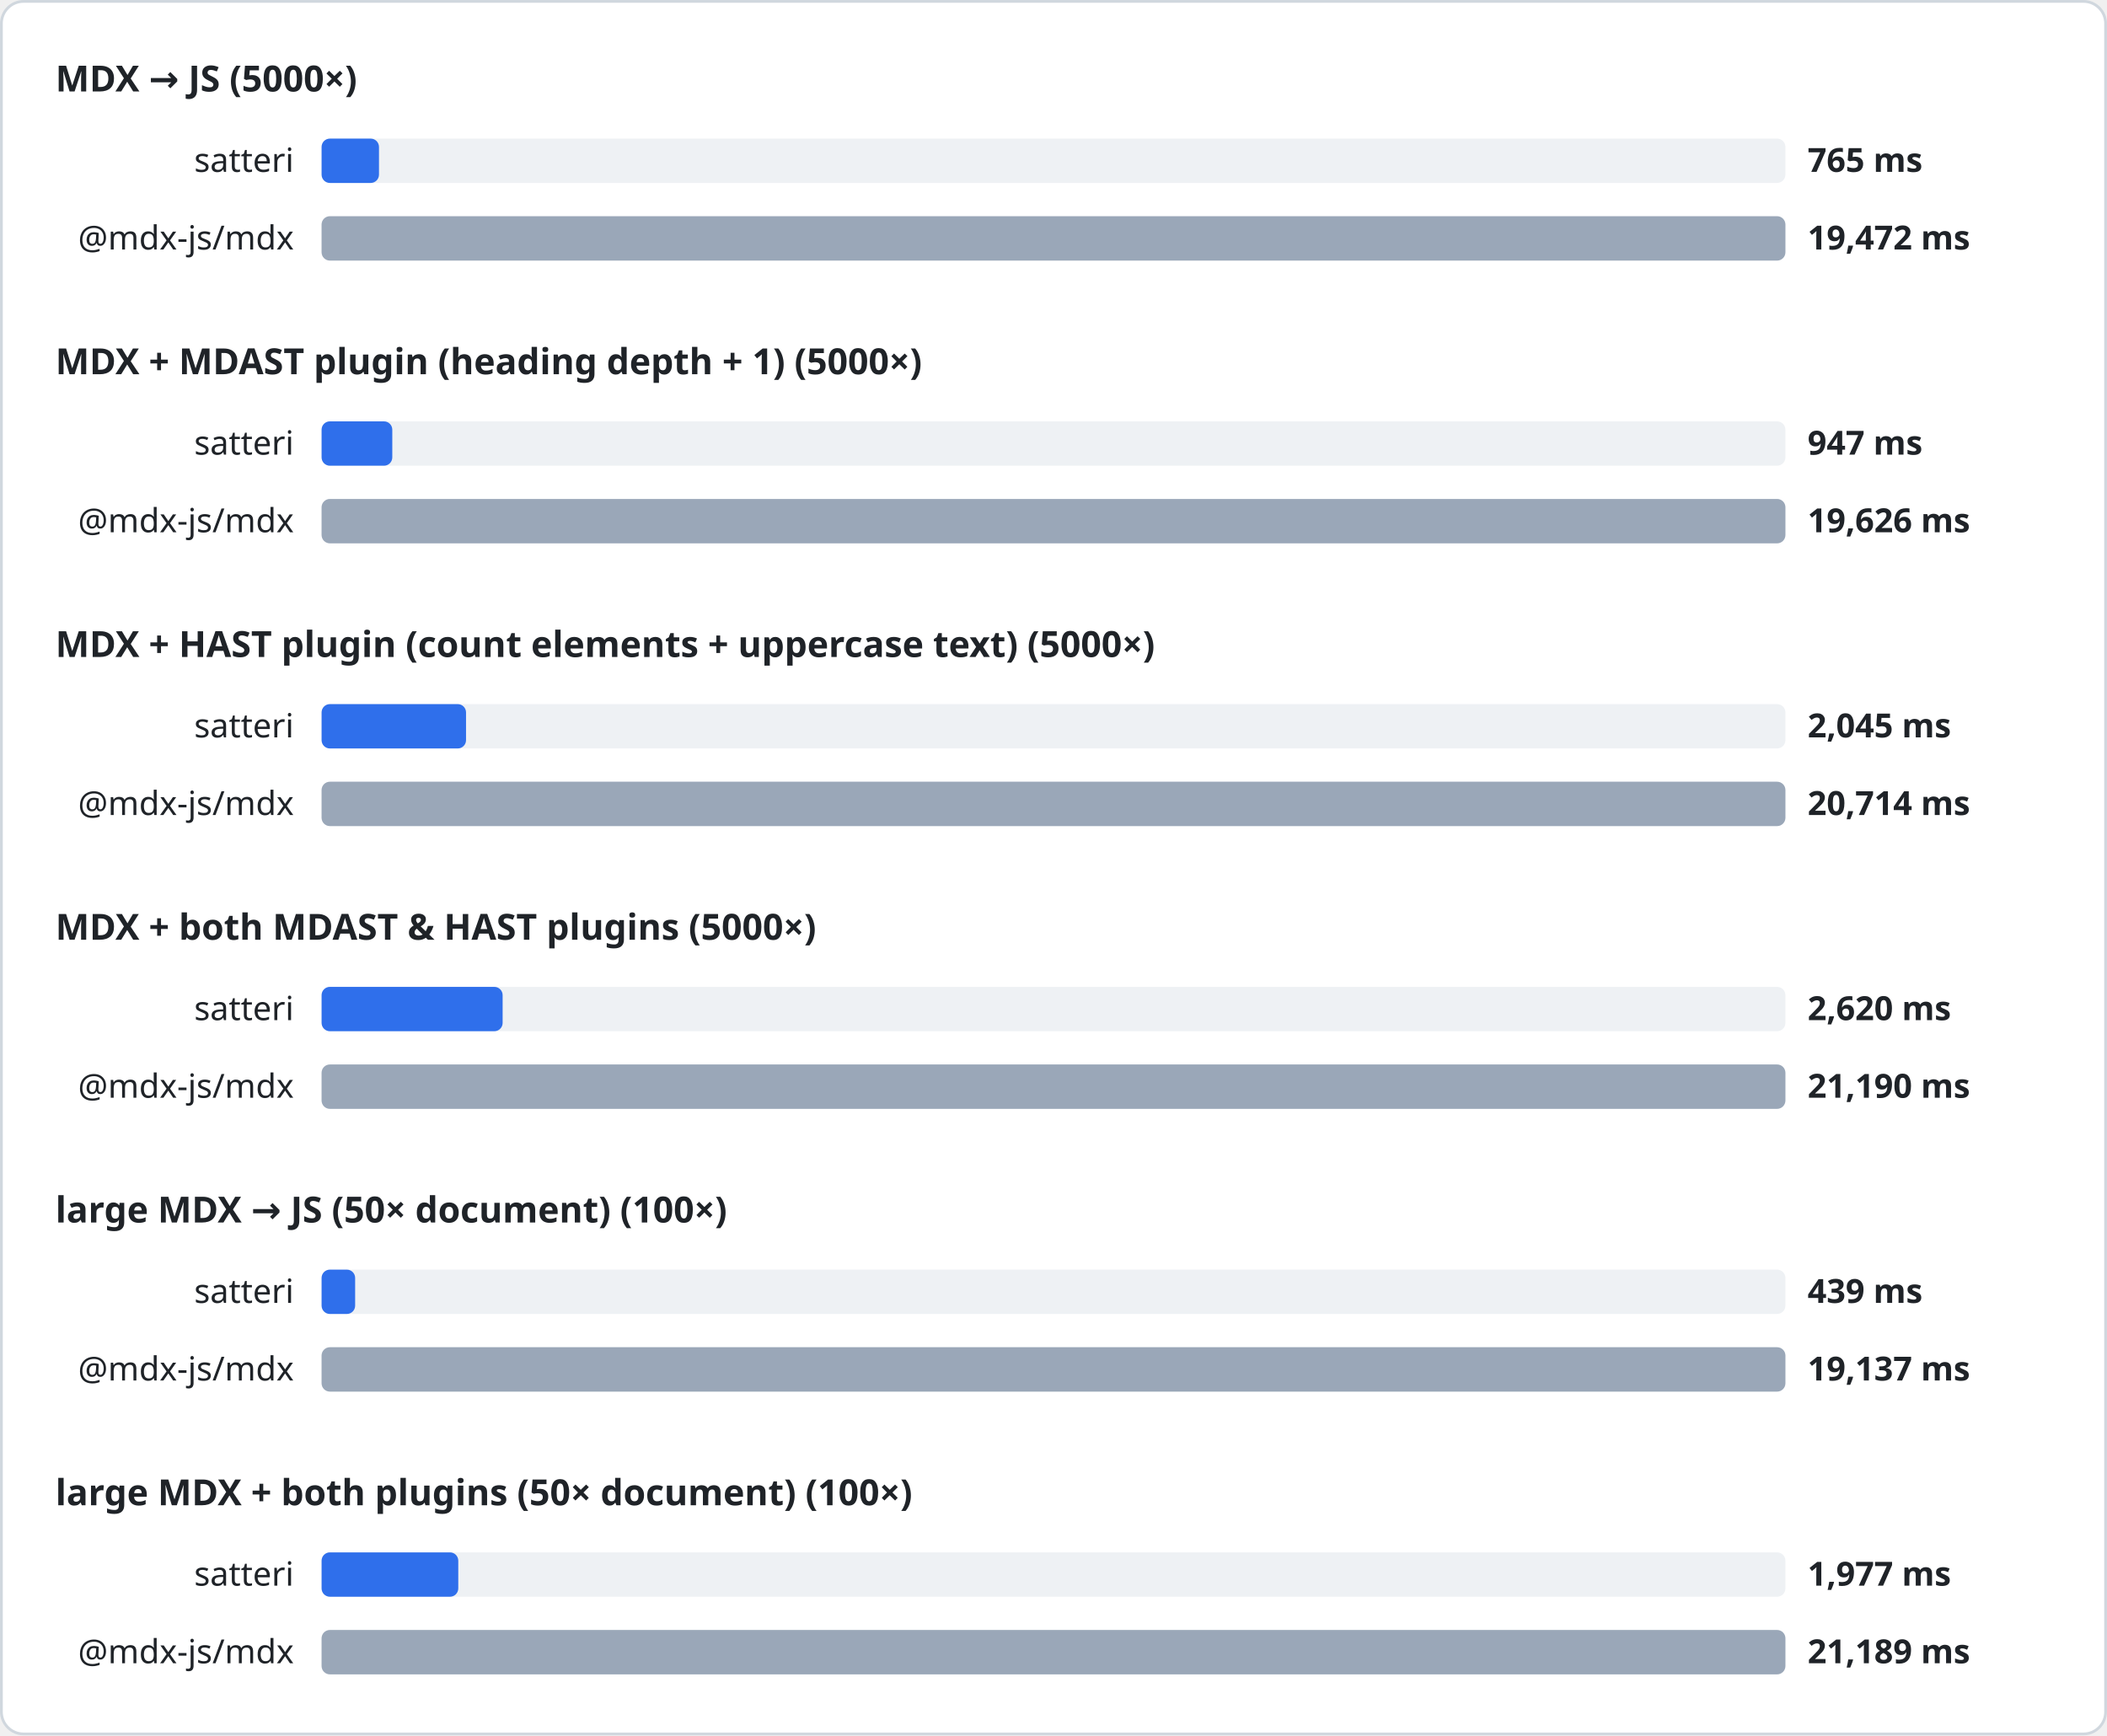
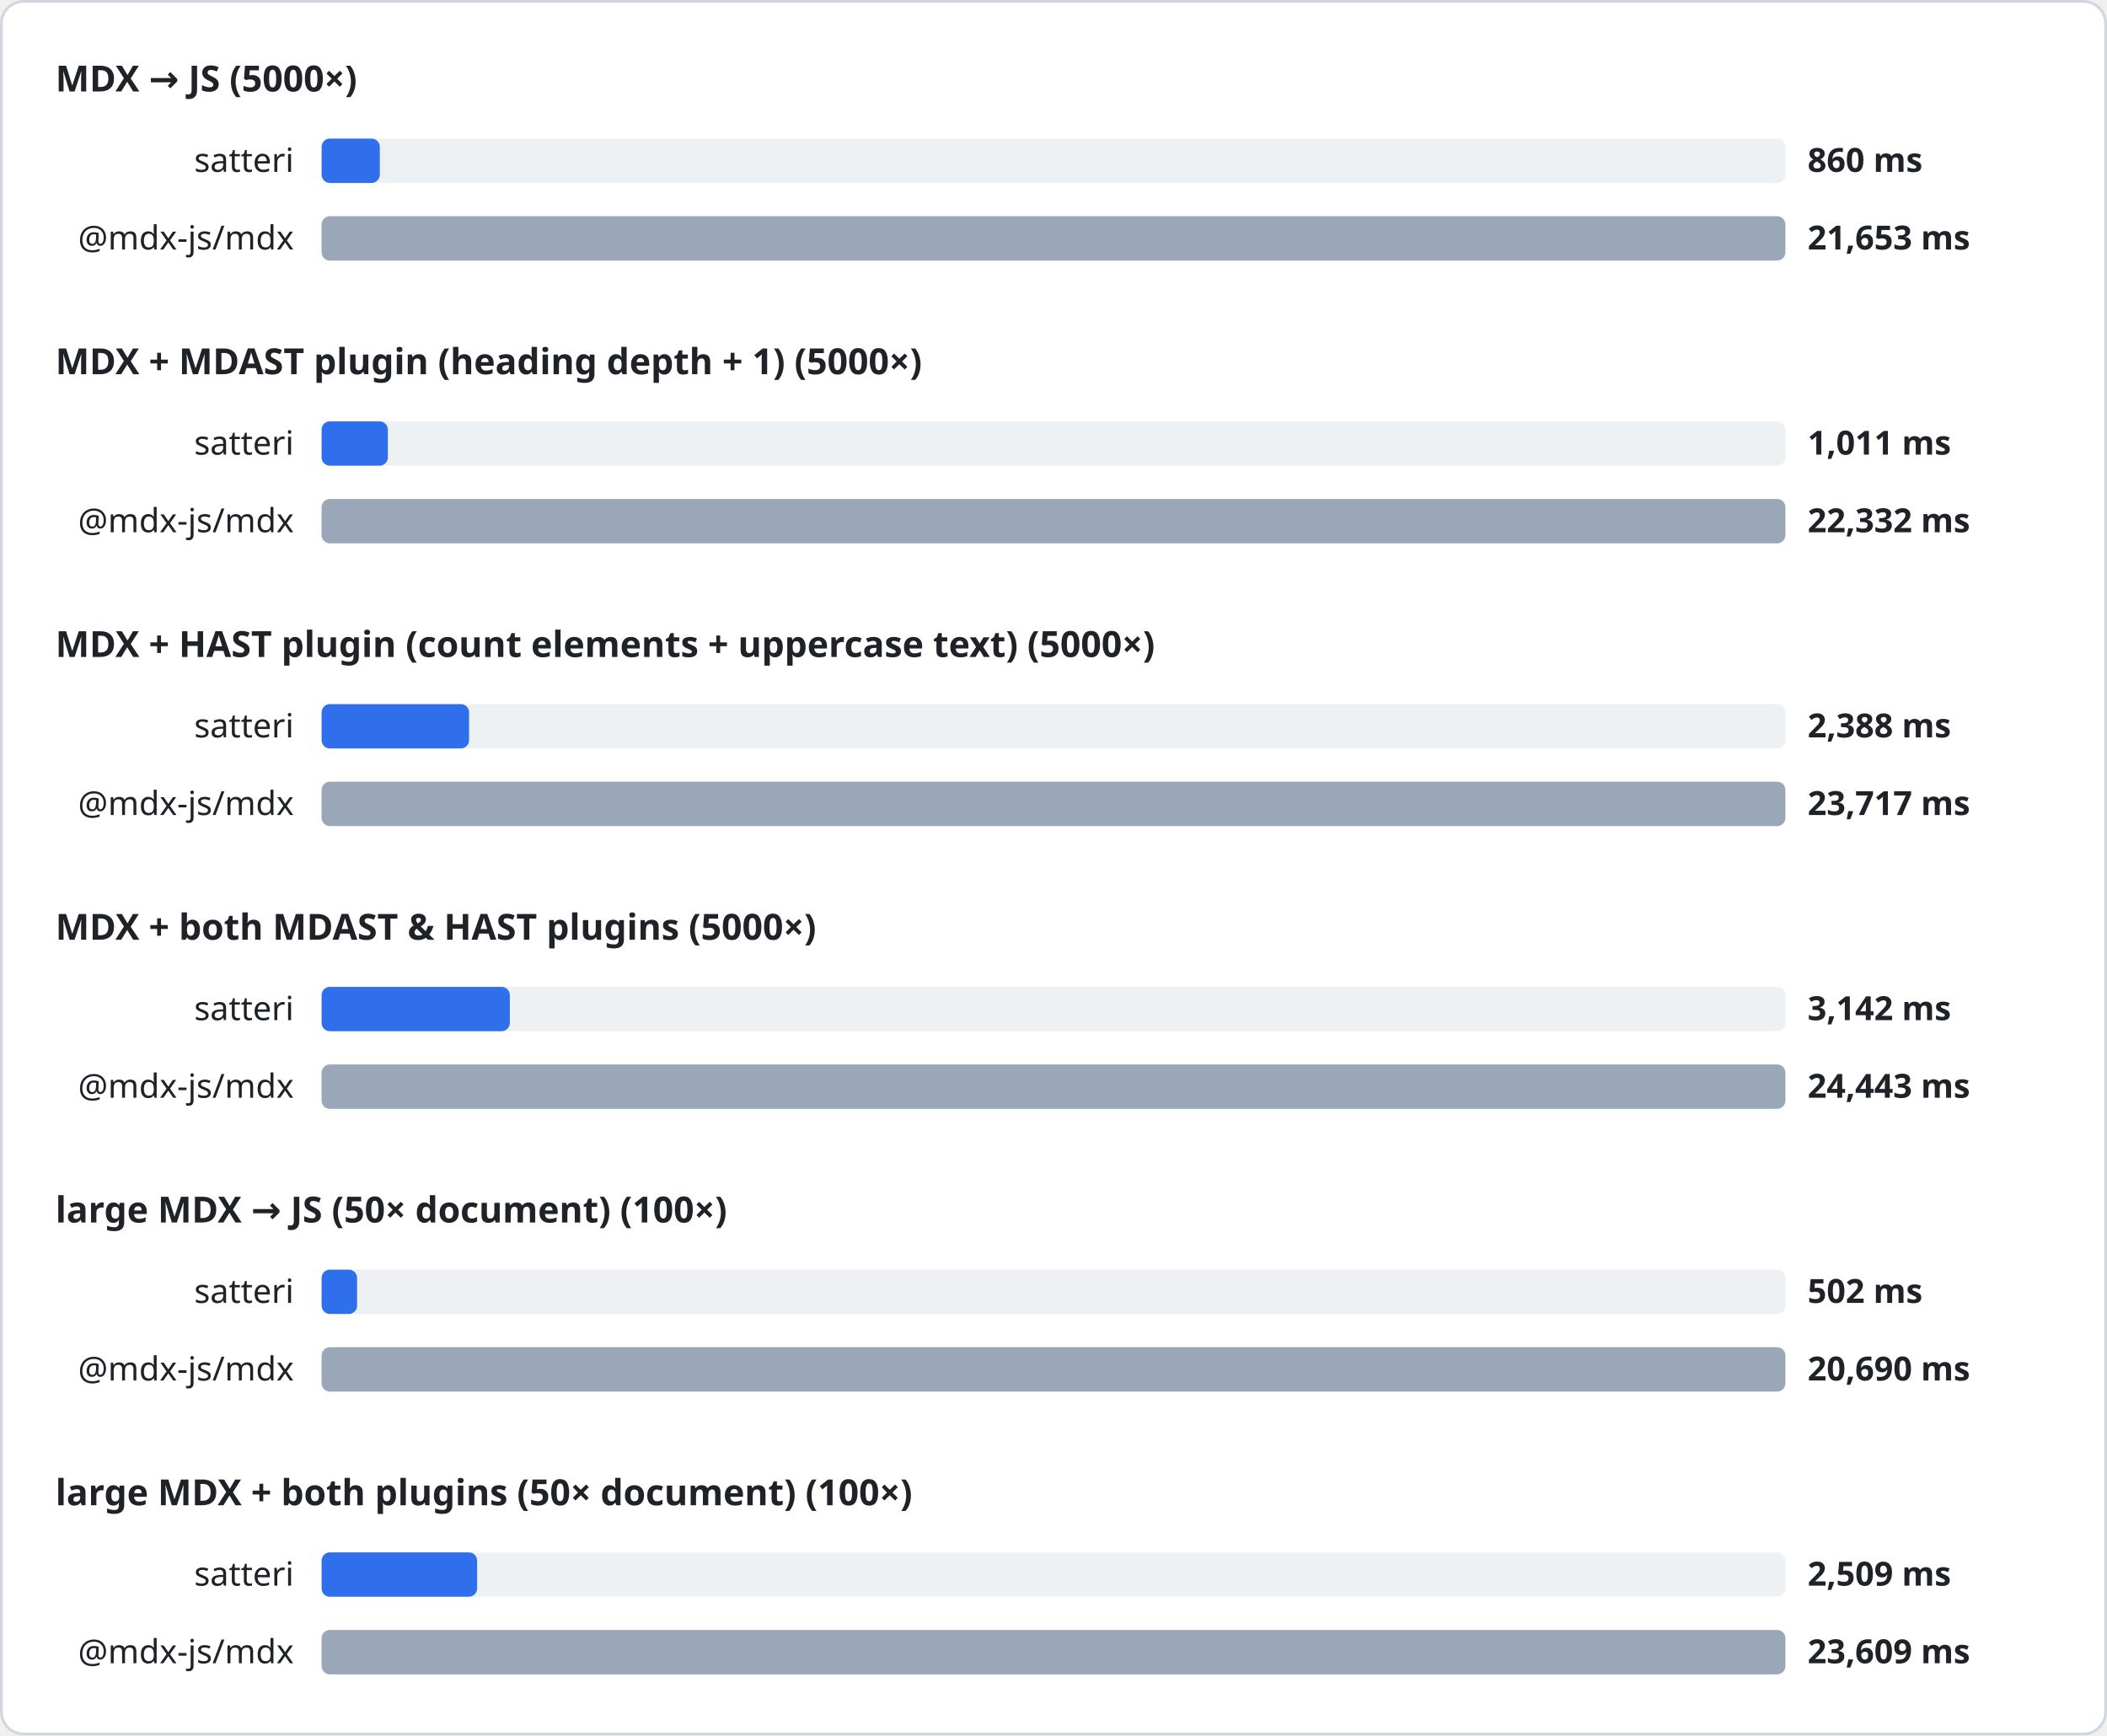
<svg xmlns="http://www.w3.org/2000/svg" width="760" height="626" viewBox="0 0 760 626" font-family="system-ui, sans-serif">
  <style>
.heading{font-size:13px;font-weight:600;fill:#1f2328}
.label{font-size:12px;fill:#1f2328}
.value{font-size:12px;font-weight:600;fill:#1f2328}
.track{fill:#eef1f4}
</style>
  <rect x="0.5" y="0.5" width="759" height="625" rx="8" fill="#ffffff" stroke="#d0d7de" />
  <text x="20" y="33" class="heading">MDX → JS (5000×)</text>
  <text x="106" y="62" class="label" text-anchor="end">satteri</text>
  <rect x="116" y="50" width="528" height="16" rx="3" class="track" />
-   <rect x="116" y="50" width="20.7" height="16" rx="3" fill="#2f6feb" />
-   <text x="652" y="62" class="value">765 ms</text>
+   <rect x="116" y="50" width="21.0" height="16" rx="3" fill="#2f6feb" />
+   <text x="652" y="62" class="value">860 ms</text>
  <text x="106" y="90" class="label" text-anchor="end">@mdx-js/mdx</text>
  <rect x="116" y="78" width="528" height="16" rx="3" class="track" />
  <rect x="116" y="78" width="528.0" height="16" rx="3" fill="#9aa7b8" />
-   <text x="652" y="90" class="value">19,472 ms</text>
+   <text x="652" y="90" class="value">21,653 ms</text>
  <text x="20" y="135" class="heading">MDX + MDAST plugin (heading depth + 1) (5000×)</text>
  <text x="106" y="164" class="label" text-anchor="end">satteri</text>
  <rect x="116" y="152" width="528" height="16" rx="3" class="track" />
-   <rect x="116" y="152" width="25.5" height="16" rx="3" fill="#2f6feb" />
-   <text x="652" y="164" class="value">947 ms</text>
+   <rect x="116" y="152" width="23.9" height="16" rx="3" fill="#2f6feb" />
+   <text x="652" y="164" class="value">1,011 ms</text>
  <text x="106" y="192" class="label" text-anchor="end">@mdx-js/mdx</text>
  <rect x="116" y="180" width="528" height="16" rx="3" class="track" />
  <rect x="116" y="180" width="528.0" height="16" rx="3" fill="#9aa7b8" />
-   <text x="652" y="192" class="value">19,626 ms</text>
+   <text x="652" y="192" class="value">22,332 ms</text>
  <text x="20" y="237" class="heading">MDX + HAST plugin (count elements + uppercase text) (5000×)</text>
  <text x="106" y="266" class="label" text-anchor="end">satteri</text>
  <rect x="116" y="254" width="528" height="16" rx="3" class="track" />
-   <rect x="116" y="254" width="52.1" height="16" rx="3" fill="#2f6feb" />
-   <text x="652" y="266" class="value">2,045 ms</text>
+   <rect x="116" y="254" width="53.2" height="16" rx="3" fill="#2f6feb" />
+   <text x="652" y="266" class="value">2,388 ms</text>
  <text x="106" y="294" class="label" text-anchor="end">@mdx-js/mdx</text>
  <rect x="116" y="282" width="528" height="16" rx="3" class="track" />
  <rect x="116" y="282" width="528.0" height="16" rx="3" fill="#9aa7b8" />
-   <text x="652" y="294" class="value">20,714 ms</text>
+   <text x="652" y="294" class="value">23,717 ms</text>
  <text x="20" y="339" class="heading">MDX + both MDAST &amp; HAST plugins (5000×)</text>
  <text x="106" y="368" class="label" text-anchor="end">satteri</text>
  <rect x="116" y="356" width="528" height="16" rx="3" class="track" />
-   <rect x="116" y="356" width="65.3" height="16" rx="3" fill="#2f6feb" />
-   <text x="652" y="368" class="value">2,620 ms</text>
+   <rect x="116" y="356" width="67.9" height="16" rx="3" fill="#2f6feb" />
+   <text x="652" y="368" class="value">3,142 ms</text>
  <text x="106" y="396" class="label" text-anchor="end">@mdx-js/mdx</text>
  <rect x="116" y="384" width="528" height="16" rx="3" class="track" />
  <rect x="116" y="384" width="528.0" height="16" rx="3" fill="#9aa7b8" />
-   <text x="652" y="396" class="value">21,190 ms</text>
+   <text x="652" y="396" class="value">24,443 ms</text>
  <text x="20" y="441" class="heading">large MDX → JS (50× document) (100×)</text>
  <text x="106" y="470" class="label" text-anchor="end">satteri</text>
  <rect x="116" y="458" width="528" height="16" rx="3" class="track" />
-   <rect x="116" y="458" width="12.1" height="16" rx="3" fill="#2f6feb" />
-   <text x="652" y="470" class="value">439 ms</text>
+   <rect x="116" y="458" width="12.8" height="16" rx="3" fill="#2f6feb" />
+   <text x="652" y="470" class="value">502 ms</text>
  <text x="106" y="498" class="label" text-anchor="end">@mdx-js/mdx</text>
  <rect x="116" y="486" width="528" height="16" rx="3" class="track" />
  <rect x="116" y="486" width="528.0" height="16" rx="3" fill="#9aa7b8" />
-   <text x="652" y="498" class="value">19,137 ms</text>
+   <text x="652" y="498" class="value">20,690 ms</text>
  <text x="20" y="543" class="heading">large MDX + both plugins (50× document) (100×)</text>
  <text x="106" y="572" class="label" text-anchor="end">satteri</text>
  <rect x="116" y="560" width="528" height="16" rx="3" class="track" />
-   <rect x="116" y="560" width="49.3" height="16" rx="3" fill="#2f6feb" />
-   <text x="652" y="572" class="value">1,977 ms</text>
+   <rect x="116" y="560" width="56.1" height="16" rx="3" fill="#2f6feb" />
+   <text x="652" y="572" class="value">2,509 ms</text>
  <text x="106" y="600" class="label" text-anchor="end">@mdx-js/mdx</text>
  <rect x="116" y="588" width="528" height="16" rx="3" class="track" />
  <rect x="116" y="588" width="528.0" height="16" rx="3" fill="#9aa7b8" />
-   <text x="652" y="600" class="value">21,189 ms</text>
+   <text x="652" y="600" class="value">23,609 ms</text>
</svg>
